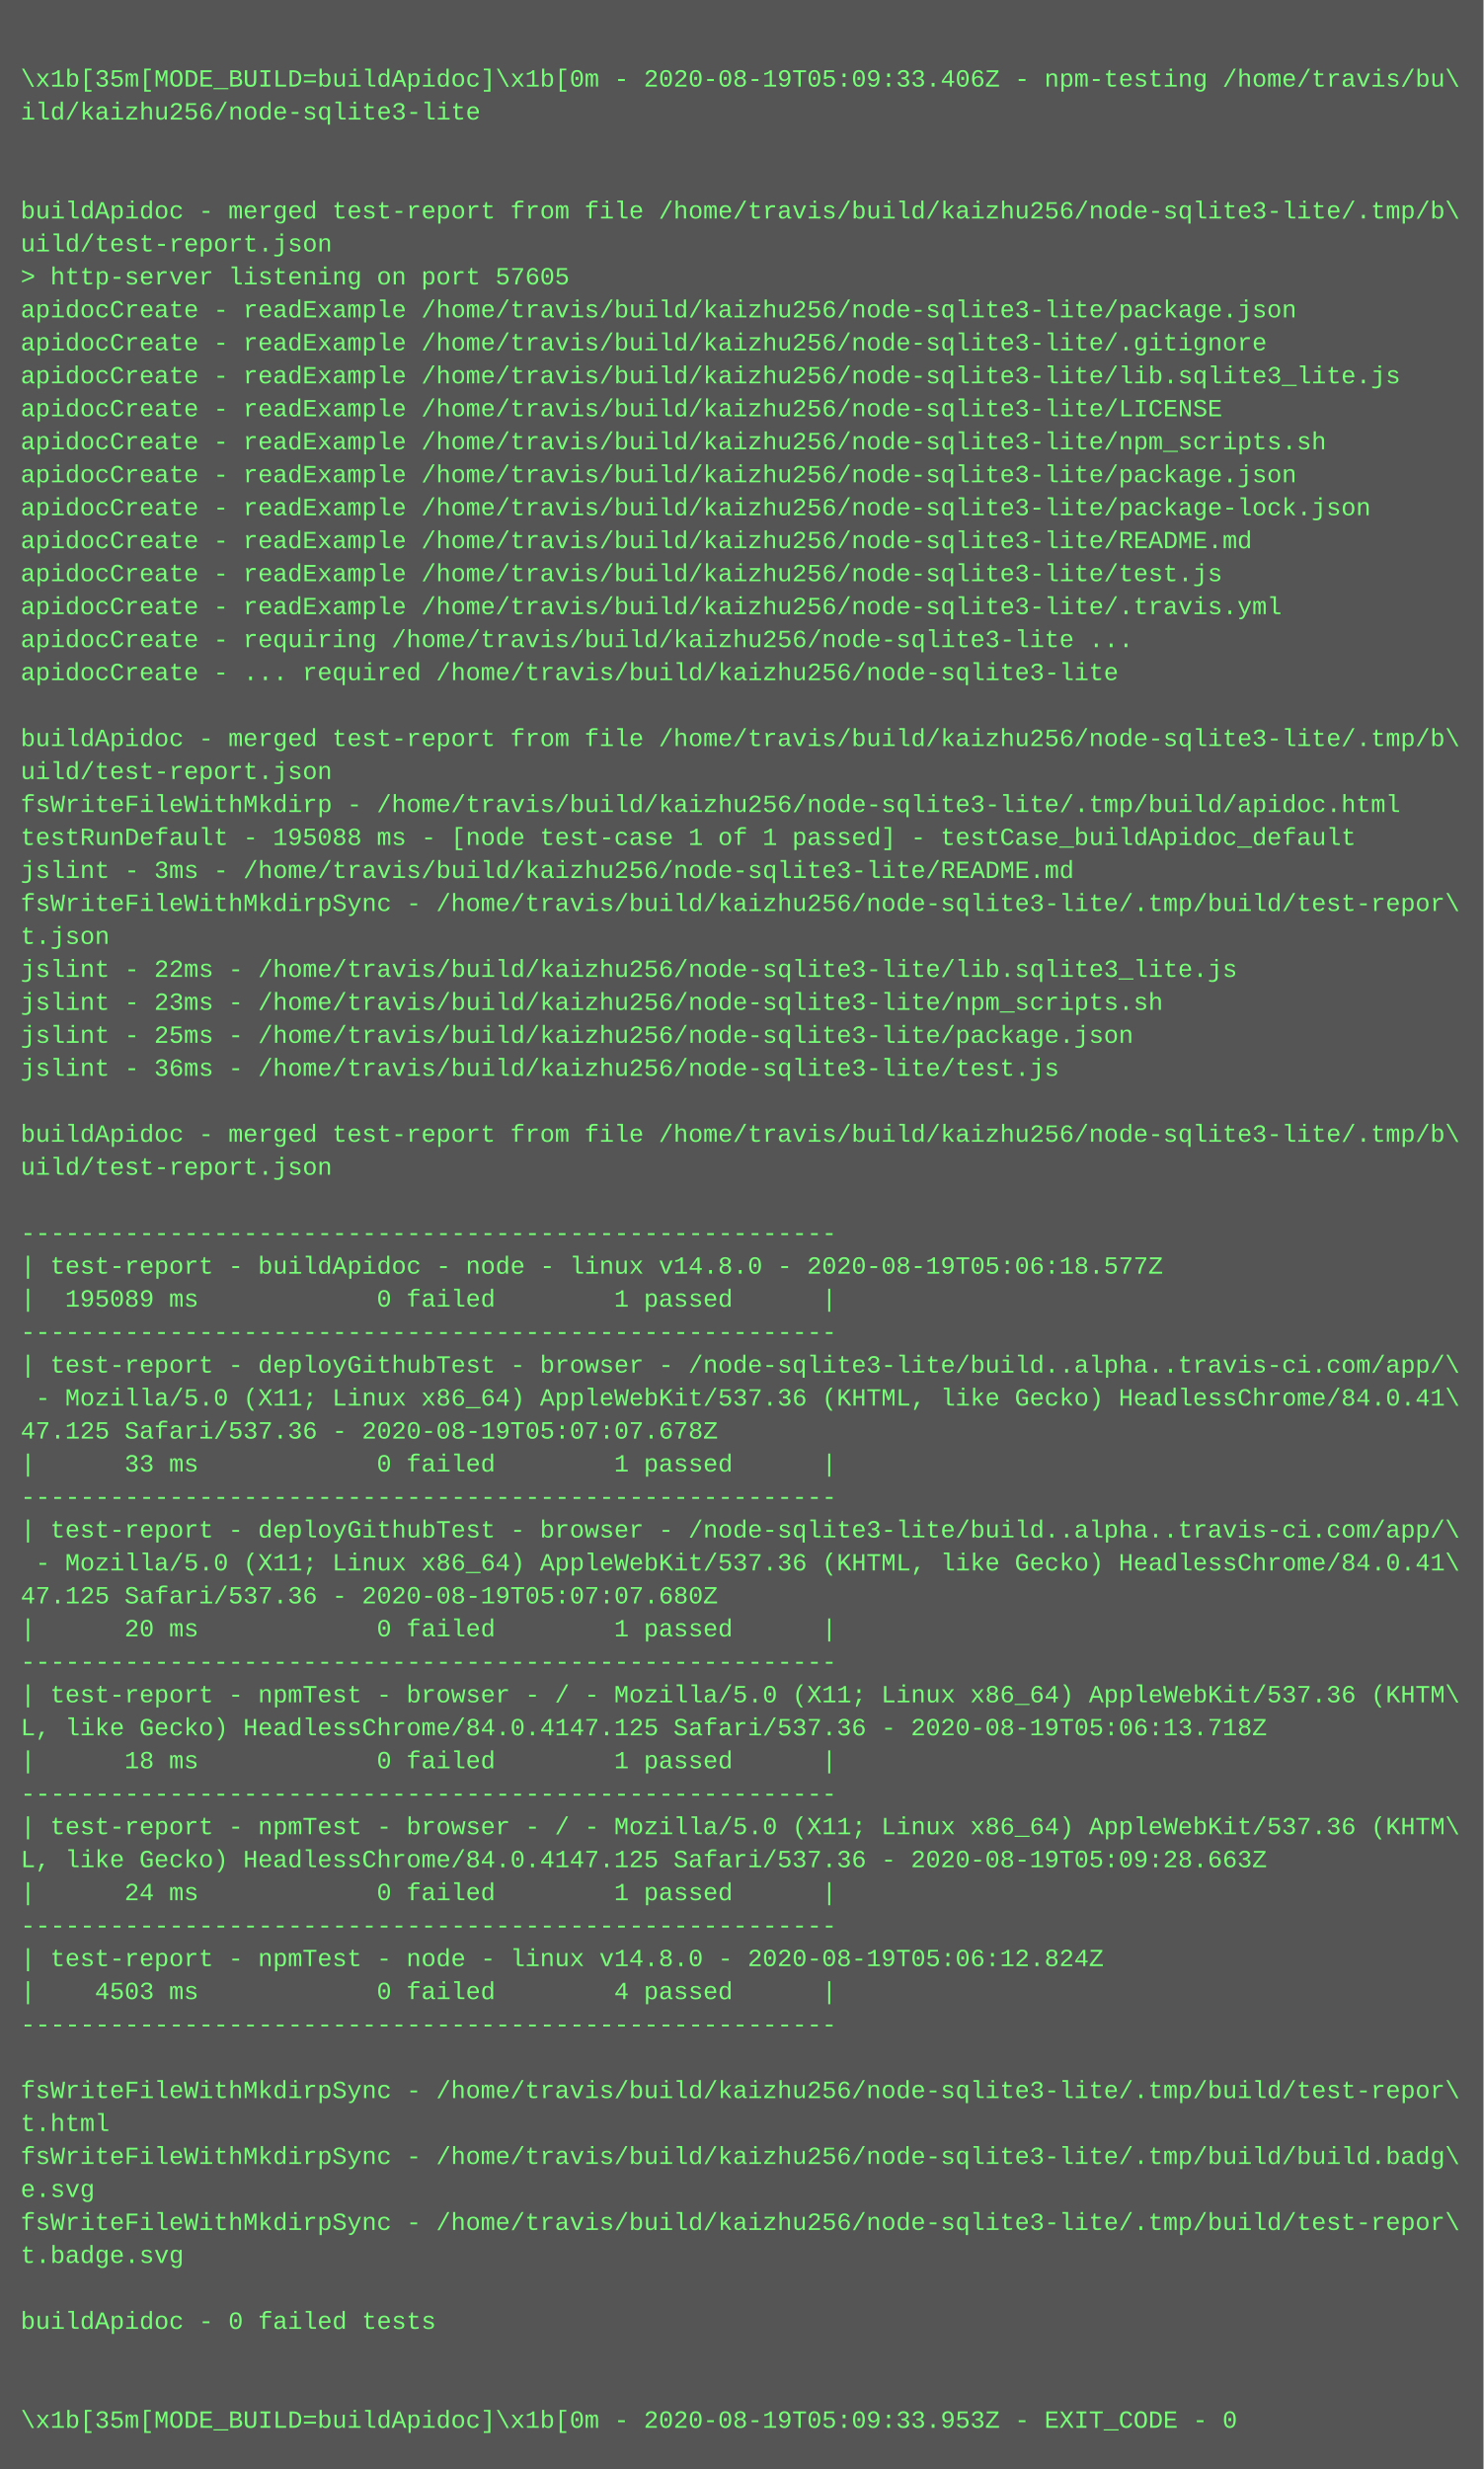
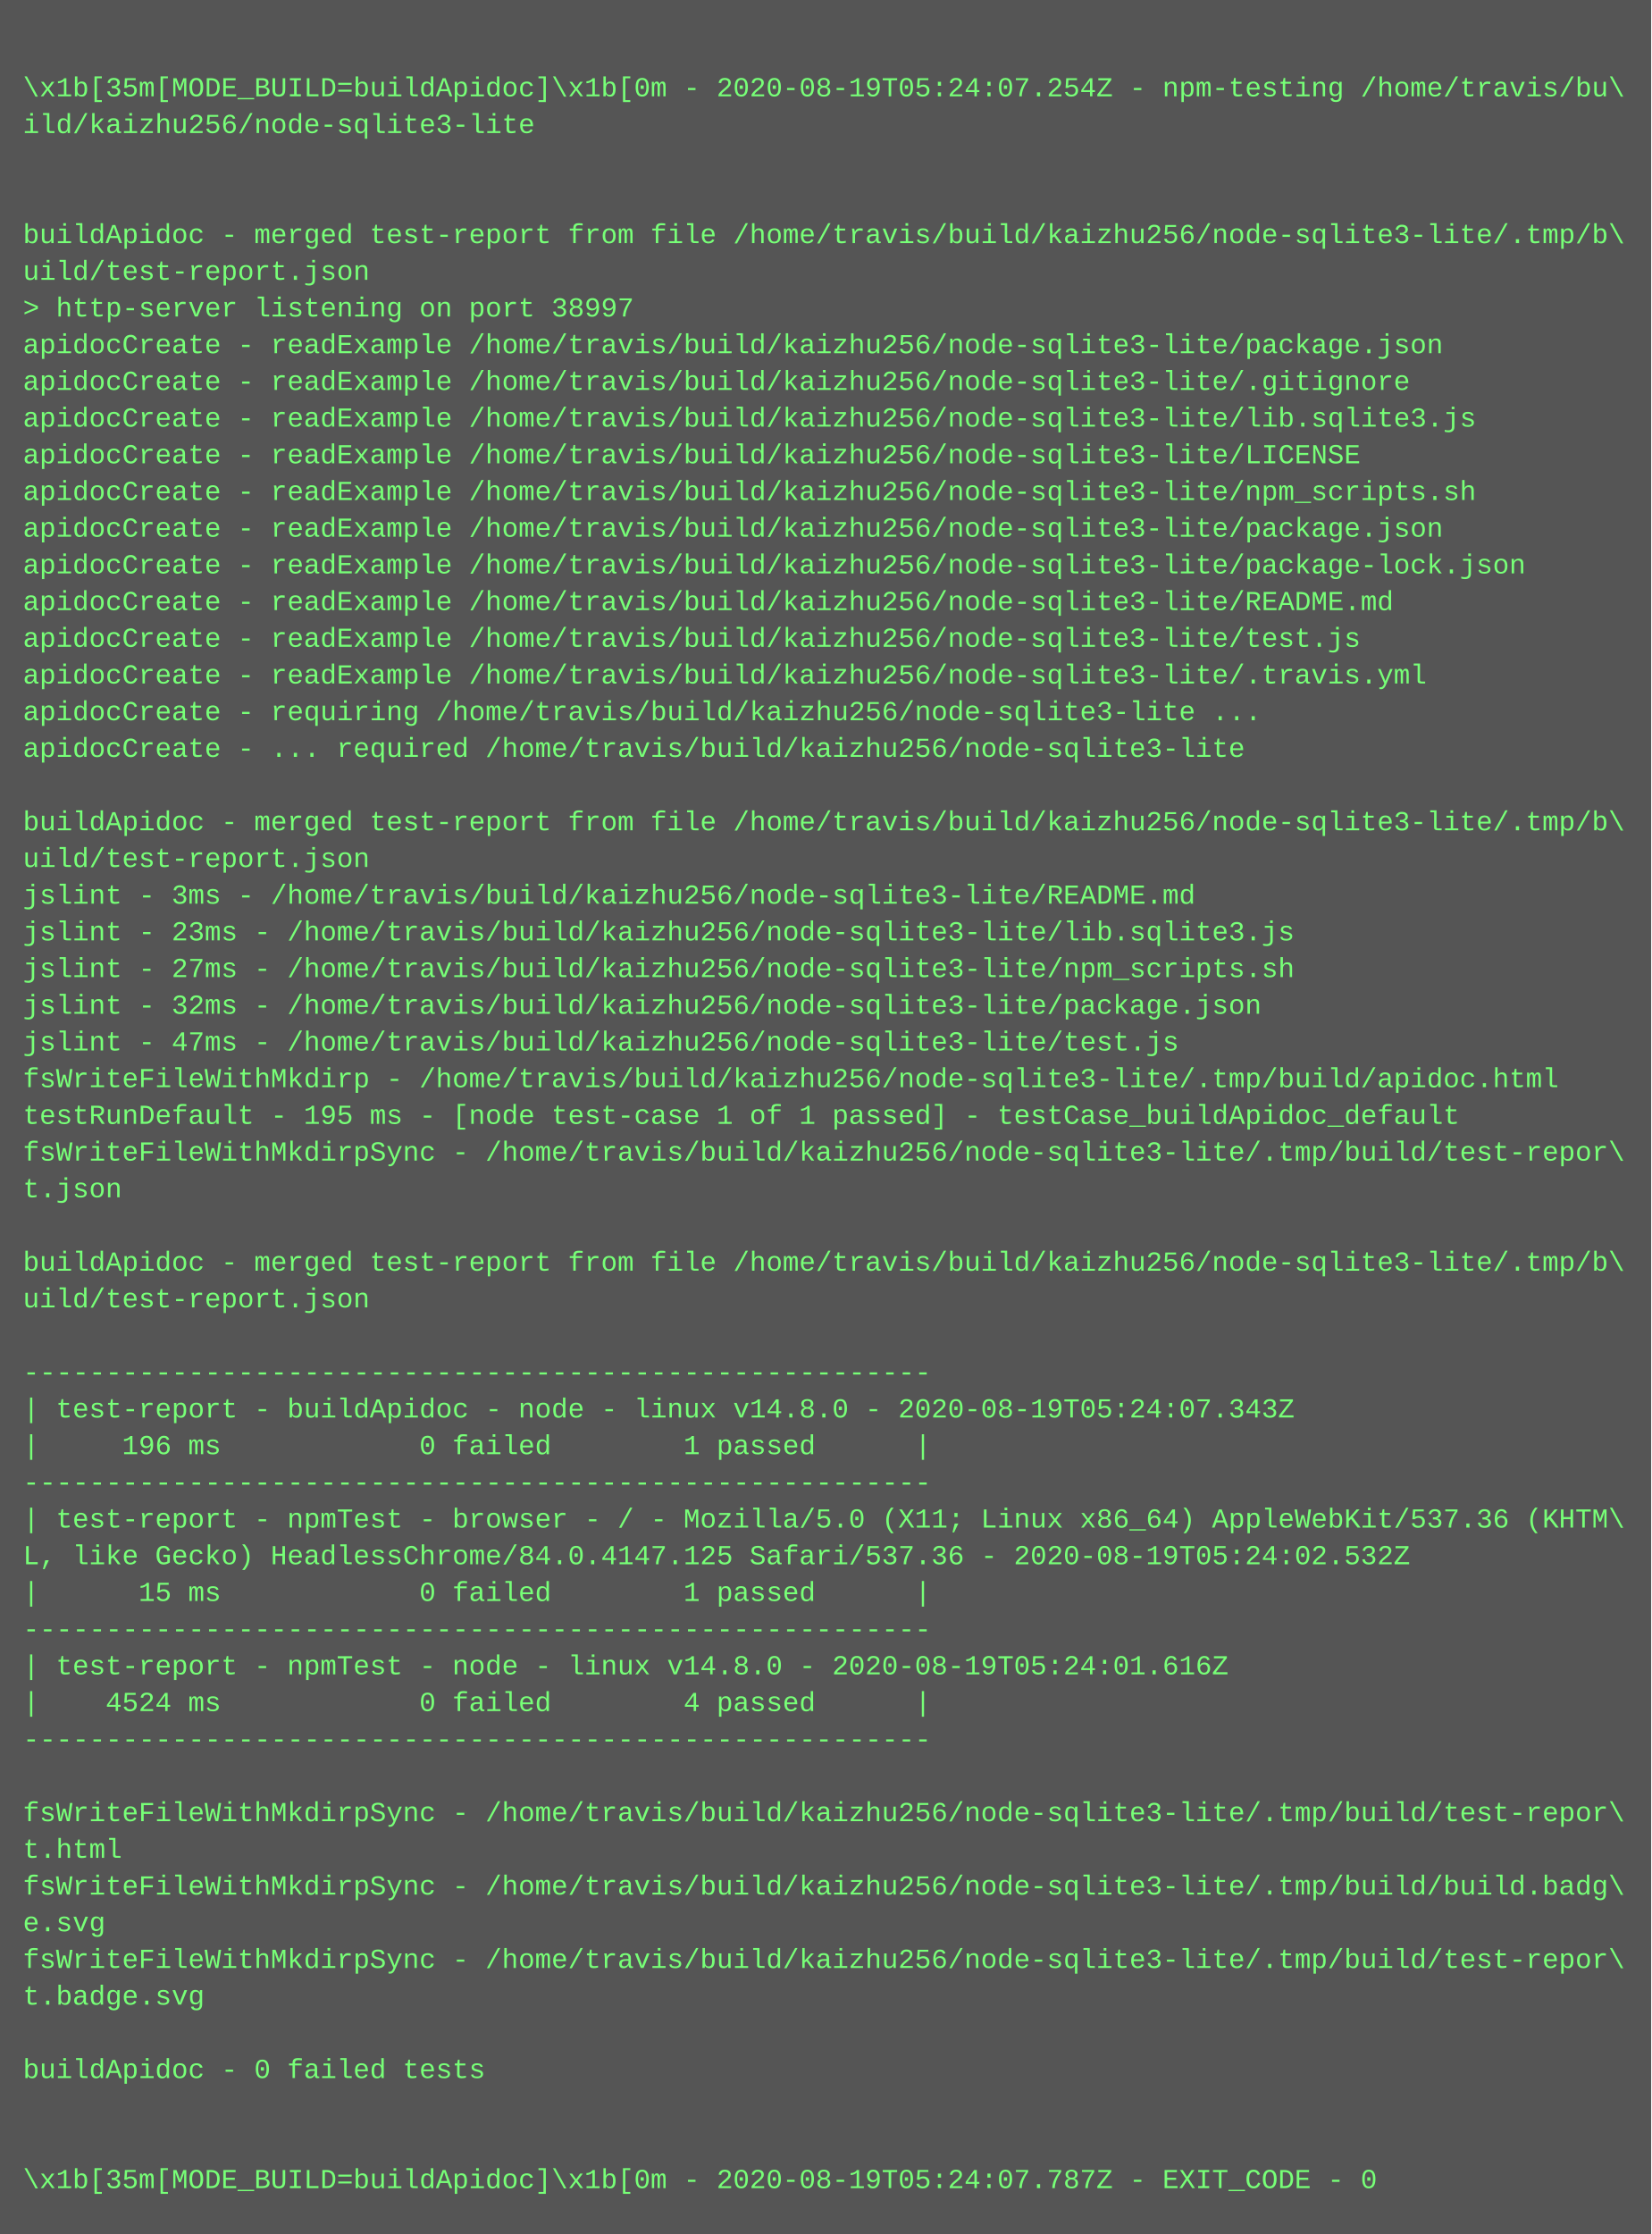
- <svg xmlns="http://www.w3.org/2000/svg" height="1198" width="720">
-   <rect height="1198" fill="#555" width="720" />
+ <svg xmlns="http://www.w3.org/2000/svg" height="974" width="720">
+   <rect height="974" fill="#555" width="720" />
  <text fill="#7f7" font-family="Courier New" font-size="12" xml:space="preserve">
    <tspan x="10" y="26" />
-     <tspan x="10" y="42">\x1b[35m[MODE_BUILD=buildApidoc]\x1b[0m - 2020-08-19T05:09:33.406Z - npm-testing /home/travis/bu\</tspan>
+     <tspan x="10" y="42">\x1b[35m[MODE_BUILD=buildApidoc]\x1b[0m - 2020-08-19T05:24:07.254Z - npm-testing /home/travis/bu\</tspan>
    <tspan x="10" y="58">ild/kaizhu256/node-sqlite3-lite</tspan>
    <tspan x="10" y="74" />
    <tspan x="10" y="90" />
    <tspan x="10" y="106">buildApidoc - merged test-report from file /home/travis/build/kaizhu256/node-sqlite3-lite/.tmp/b\</tspan>
    <tspan x="10" y="122">uild/test-report.json</tspan>
-     <tspan x="10" y="138">&gt; http-server listening on port 57605</tspan>
+     <tspan x="10" y="138">&gt; http-server listening on port 38997</tspan>
    <tspan x="10" y="154">apidocCreate - readExample /home/travis/build/kaizhu256/node-sqlite3-lite/package.json</tspan>
    <tspan x="10" y="170">apidocCreate - readExample /home/travis/build/kaizhu256/node-sqlite3-lite/.gitignore</tspan>
-     <tspan x="10" y="186">apidocCreate - readExample /home/travis/build/kaizhu256/node-sqlite3-lite/lib.sqlite3_lite.js</tspan>
+     <tspan x="10" y="186">apidocCreate - readExample /home/travis/build/kaizhu256/node-sqlite3-lite/lib.sqlite3.js</tspan>
    <tspan x="10" y="202">apidocCreate - readExample /home/travis/build/kaizhu256/node-sqlite3-lite/LICENSE</tspan>
    <tspan x="10" y="218">apidocCreate - readExample /home/travis/build/kaizhu256/node-sqlite3-lite/npm_scripts.sh</tspan>
    <tspan x="10" y="234">apidocCreate - readExample /home/travis/build/kaizhu256/node-sqlite3-lite/package.json</tspan>
    <tspan x="10" y="250">apidocCreate - readExample /home/travis/build/kaizhu256/node-sqlite3-lite/package-lock.json</tspan>
    <tspan x="10" y="266">apidocCreate - readExample /home/travis/build/kaizhu256/node-sqlite3-lite/README.md</tspan>
    <tspan x="10" y="282">apidocCreate - readExample /home/travis/build/kaizhu256/node-sqlite3-lite/test.js</tspan>
    <tspan x="10" y="298">apidocCreate - readExample /home/travis/build/kaizhu256/node-sqlite3-lite/.travis.yml</tspan>
    <tspan x="10" y="314">apidocCreate - requiring /home/travis/build/kaizhu256/node-sqlite3-lite ...</tspan>
    <tspan x="10" y="330">apidocCreate - ... required /home/travis/build/kaizhu256/node-sqlite3-lite</tspan>
    <tspan x="10" y="346" />
    <tspan x="10" y="362">buildApidoc - merged test-report from file /home/travis/build/kaizhu256/node-sqlite3-lite/.tmp/b\</tspan>
    <tspan x="10" y="378">uild/test-report.json</tspan>
-     <tspan x="10" y="394">fsWriteFileWithMkdirp - /home/travis/build/kaizhu256/node-sqlite3-lite/.tmp/build/apidoc.html</tspan>
-     <tspan x="10" y="410">testRunDefault - 195088 ms - [node test-case 1 of 1 passed] - testCase_buildApidoc_default</tspan>
-     <tspan x="10" y="426">jslint - 3ms - /home/travis/build/kaizhu256/node-sqlite3-lite/README.md</tspan>
-     <tspan x="10" y="442">fsWriteFileWithMkdirpSync - /home/travis/build/kaizhu256/node-sqlite3-lite/.tmp/build/test-repor\</tspan>
-     <tspan x="10" y="458">t.json</tspan>
-     <tspan x="10" y="474">jslint - 22ms - /home/travis/build/kaizhu256/node-sqlite3-lite/lib.sqlite3_lite.js</tspan>
-     <tspan x="10" y="490">jslint - 23ms - /home/travis/build/kaizhu256/node-sqlite3-lite/npm_scripts.sh</tspan>
-     <tspan x="10" y="506">jslint - 25ms - /home/travis/build/kaizhu256/node-sqlite3-lite/package.json</tspan>
-     <tspan x="10" y="522">jslint - 36ms - /home/travis/build/kaizhu256/node-sqlite3-lite/test.js</tspan>
+     <tspan x="10" y="394">jslint - 3ms - /home/travis/build/kaizhu256/node-sqlite3-lite/README.md</tspan>
+     <tspan x="10" y="410">jslint - 23ms - /home/travis/build/kaizhu256/node-sqlite3-lite/lib.sqlite3.js</tspan>
+     <tspan x="10" y="426">jslint - 27ms - /home/travis/build/kaizhu256/node-sqlite3-lite/npm_scripts.sh</tspan>
+     <tspan x="10" y="442">jslint - 32ms - /home/travis/build/kaizhu256/node-sqlite3-lite/package.json</tspan>
+     <tspan x="10" y="458">jslint - 47ms - /home/travis/build/kaizhu256/node-sqlite3-lite/test.js</tspan>
+     <tspan x="10" y="474">fsWriteFileWithMkdirp - /home/travis/build/kaizhu256/node-sqlite3-lite/.tmp/build/apidoc.html</tspan>
+     <tspan x="10" y="490">testRunDefault - 195 ms - [node test-case 1 of 1 passed] - testCase_buildApidoc_default</tspan>
+     <tspan x="10" y="506">fsWriteFileWithMkdirpSync - /home/travis/build/kaizhu256/node-sqlite3-lite/.tmp/build/test-repor\</tspan>
+     <tspan x="10" y="522">t.json</tspan>
    <tspan x="10" y="538" />
    <tspan x="10" y="554">buildApidoc - merged test-report from file /home/travis/build/kaizhu256/node-sqlite3-lite/.tmp/b\</tspan>
    <tspan x="10" y="570">uild/test-report.json</tspan>
    <tspan x="10" y="586" />
    <tspan x="10" y="602">-------------------------------------------------------</tspan>
-     <tspan x="10" y="618">| test-report - buildApidoc - node - linux v14.8.0 - 2020-08-19T05:06:18.577Z</tspan>
-     <tspan x="10" y="634">|  195089 ms            0 failed        1 passed      |</tspan>
+     <tspan x="10" y="618">| test-report - buildApidoc - node - linux v14.8.0 - 2020-08-19T05:24:07.343Z</tspan>
+     <tspan x="10" y="634">|     196 ms            0 failed        1 passed      |</tspan>
    <tspan x="10" y="650">-------------------------------------------------------</tspan>
-     <tspan x="10" y="666">| test-report - deployGithubTest - browser - /node-sqlite3-lite/build..alpha..travis-ci.com/app/\</tspan>
-     <tspan x="10" y="682"> - Mozilla/5.0 (X11; Linux x86_64) AppleWebKit/537.36 (KHTML, like Gecko) HeadlessChrome/84.0.41\</tspan>
-     <tspan x="10" y="698">47.125 Safari/537.36 - 2020-08-19T05:07:07.678Z</tspan>
-     <tspan x="10" y="714">|      33 ms            0 failed        1 passed      |</tspan>
-     <tspan x="10" y="730">-------------------------------------------------------</tspan>
-     <tspan x="10" y="746">| test-report - deployGithubTest - browser - /node-sqlite3-lite/build..alpha..travis-ci.com/app/\</tspan>
-     <tspan x="10" y="762"> - Mozilla/5.0 (X11; Linux x86_64) AppleWebKit/537.36 (KHTML, like Gecko) HeadlessChrome/84.0.41\</tspan>
-     <tspan x="10" y="778">47.125 Safari/537.36 - 2020-08-19T05:07:07.680Z</tspan>
-     <tspan x="10" y="794">|      20 ms            0 failed        1 passed      |</tspan>
-     <tspan x="10" y="810">-------------------------------------------------------</tspan>
-     <tspan x="10" y="826">| test-report - npmTest - browser - / - Mozilla/5.0 (X11; Linux x86_64) AppleWebKit/537.36 (KHTM\</tspan>
-     <tspan x="10" y="842">L, like Gecko) HeadlessChrome/84.0.4147.125 Safari/537.36 - 2020-08-19T05:06:13.718Z</tspan>
-     <tspan x="10" y="858">|      18 ms            0 failed        1 passed      |</tspan>
-     <tspan x="10" y="874">-------------------------------------------------------</tspan>
-     <tspan x="10" y="890">| test-report - npmTest - browser - / - Mozilla/5.0 (X11; Linux x86_64) AppleWebKit/537.36 (KHTM\</tspan>
-     <tspan x="10" y="906">L, like Gecko) HeadlessChrome/84.0.4147.125 Safari/537.36 - 2020-08-19T05:09:28.663Z</tspan>
-     <tspan x="10" y="922">|      24 ms            0 failed        1 passed      |</tspan>
-     <tspan x="10" y="938">-------------------------------------------------------</tspan>
-     <tspan x="10" y="954">| test-report - npmTest - node - linux v14.8.0 - 2020-08-19T05:06:12.824Z</tspan>
-     <tspan x="10" y="970">|    4503 ms            0 failed        4 passed      |</tspan>
-     <tspan x="10" y="986">-------------------------------------------------------</tspan>
-     <tspan x="10" y="1002" />
-     <tspan x="10" y="1018">fsWriteFileWithMkdirpSync - /home/travis/build/kaizhu256/node-sqlite3-lite/.tmp/build/test-repor\</tspan>
-     <tspan x="10" y="1034">t.html</tspan>
-     <tspan x="10" y="1050">fsWriteFileWithMkdirpSync - /home/travis/build/kaizhu256/node-sqlite3-lite/.tmp/build/build.badg\</tspan>
-     <tspan x="10" y="1066">e.svg</tspan>
-     <tspan x="10" y="1082">fsWriteFileWithMkdirpSync - /home/travis/build/kaizhu256/node-sqlite3-lite/.tmp/build/test-repor\</tspan>
-     <tspan x="10" y="1098">t.badge.svg</tspan>
-     <tspan x="10" y="1114" />
-     <tspan x="10" y="1130">buildApidoc - 0 failed tests</tspan>
-     <tspan x="10" y="1146" />
-     <tspan x="10" y="1162" />
-     <tspan x="10" y="1178">\x1b[35m[MODE_BUILD=buildApidoc]\x1b[0m - 2020-08-19T05:09:33.953Z - EXIT_CODE - 0</tspan>
+     <tspan x="10" y="666">| test-report - npmTest - browser - / - Mozilla/5.0 (X11; Linux x86_64) AppleWebKit/537.36 (KHTM\</tspan>
+     <tspan x="10" y="682">L, like Gecko) HeadlessChrome/84.0.4147.125 Safari/537.36 - 2020-08-19T05:24:02.532Z</tspan>
+     <tspan x="10" y="698">|      15 ms            0 failed        1 passed      |</tspan>
+     <tspan x="10" y="714">-------------------------------------------------------</tspan>
+     <tspan x="10" y="730">| test-report - npmTest - node - linux v14.8.0 - 2020-08-19T05:24:01.616Z</tspan>
+     <tspan x="10" y="746">|    4524 ms            0 failed        4 passed      |</tspan>
+     <tspan x="10" y="762">-------------------------------------------------------</tspan>
+     <tspan x="10" y="778" />
+     <tspan x="10" y="794">fsWriteFileWithMkdirpSync - /home/travis/build/kaizhu256/node-sqlite3-lite/.tmp/build/test-repor\</tspan>
+     <tspan x="10" y="810">t.html</tspan>
+     <tspan x="10" y="826">fsWriteFileWithMkdirpSync - /home/travis/build/kaizhu256/node-sqlite3-lite/.tmp/build/build.badg\</tspan>
+     <tspan x="10" y="842">e.svg</tspan>
+     <tspan x="10" y="858">fsWriteFileWithMkdirpSync - /home/travis/build/kaizhu256/node-sqlite3-lite/.tmp/build/test-repor\</tspan>
+     <tspan x="10" y="874">t.badge.svg</tspan>
+     <tspan x="10" y="890" />
+     <tspan x="10" y="906">buildApidoc - 0 failed tests</tspan>
+     <tspan x="10" y="922" />
+     <tspan x="10" y="938" />
+     <tspan x="10" y="954">\x1b[35m[MODE_BUILD=buildApidoc]\x1b[0m - 2020-08-19T05:24:07.787Z - EXIT_CODE - 0</tspan>
  </text>
</svg>
